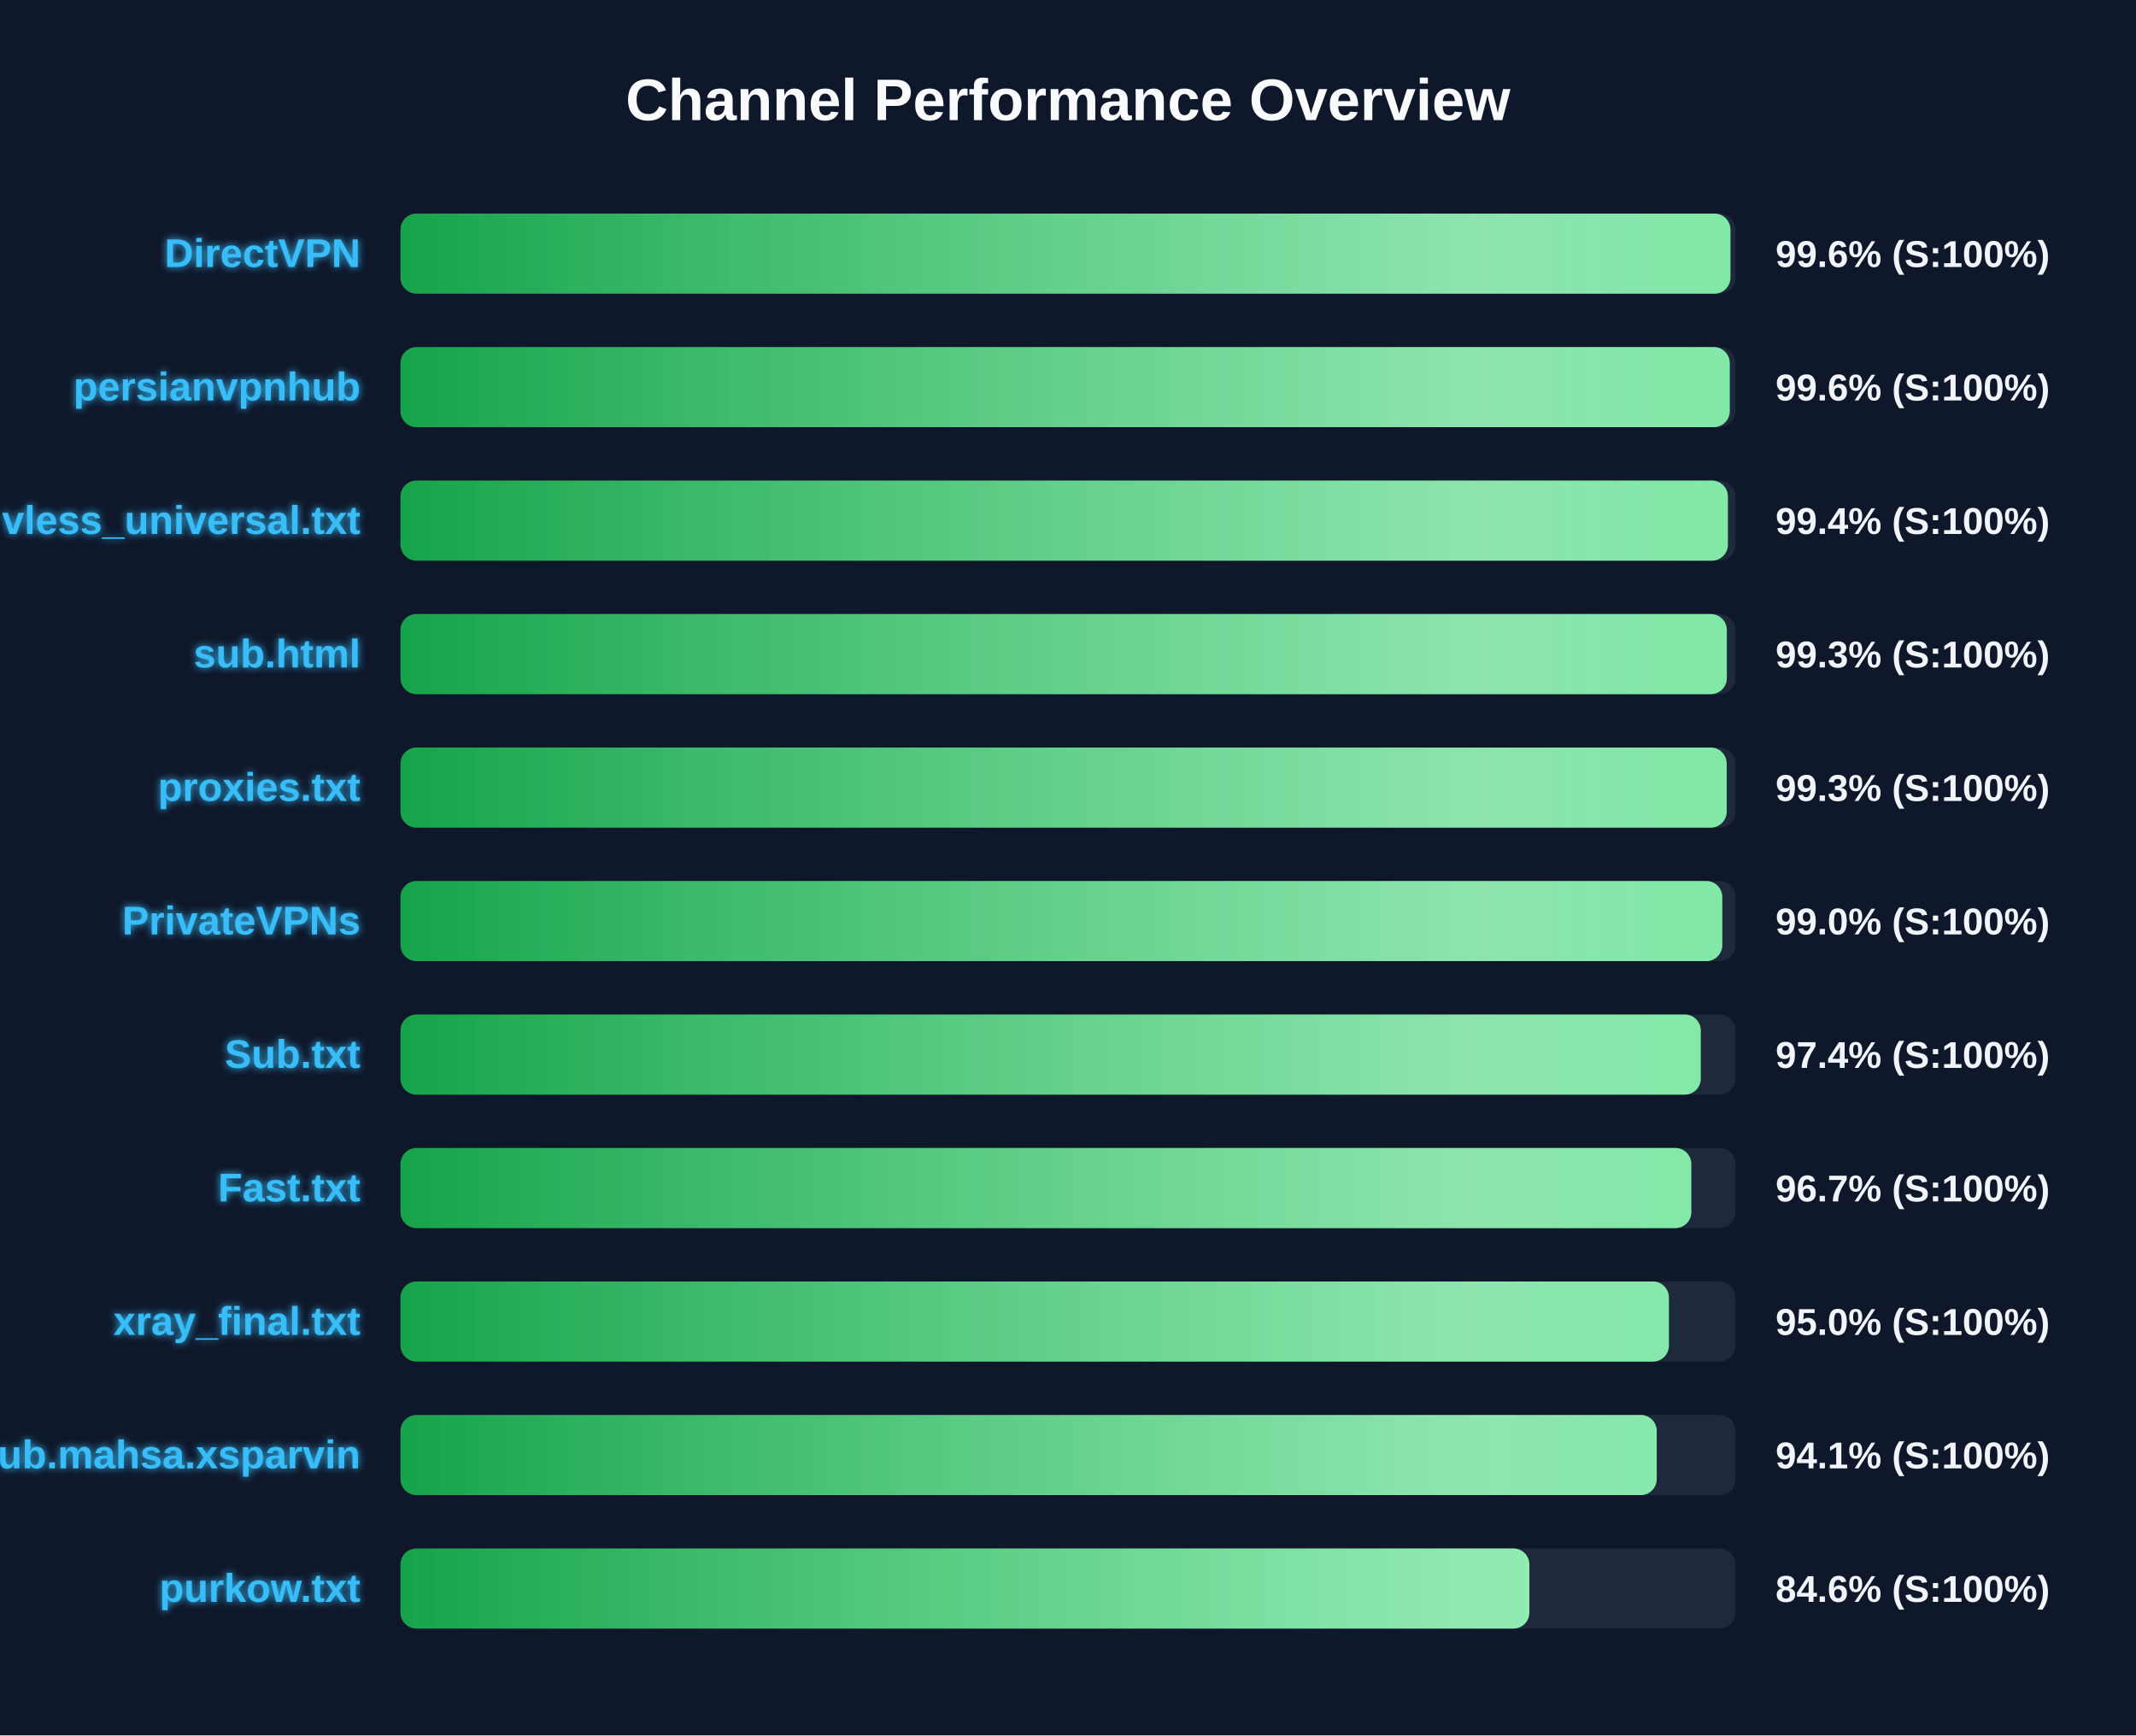
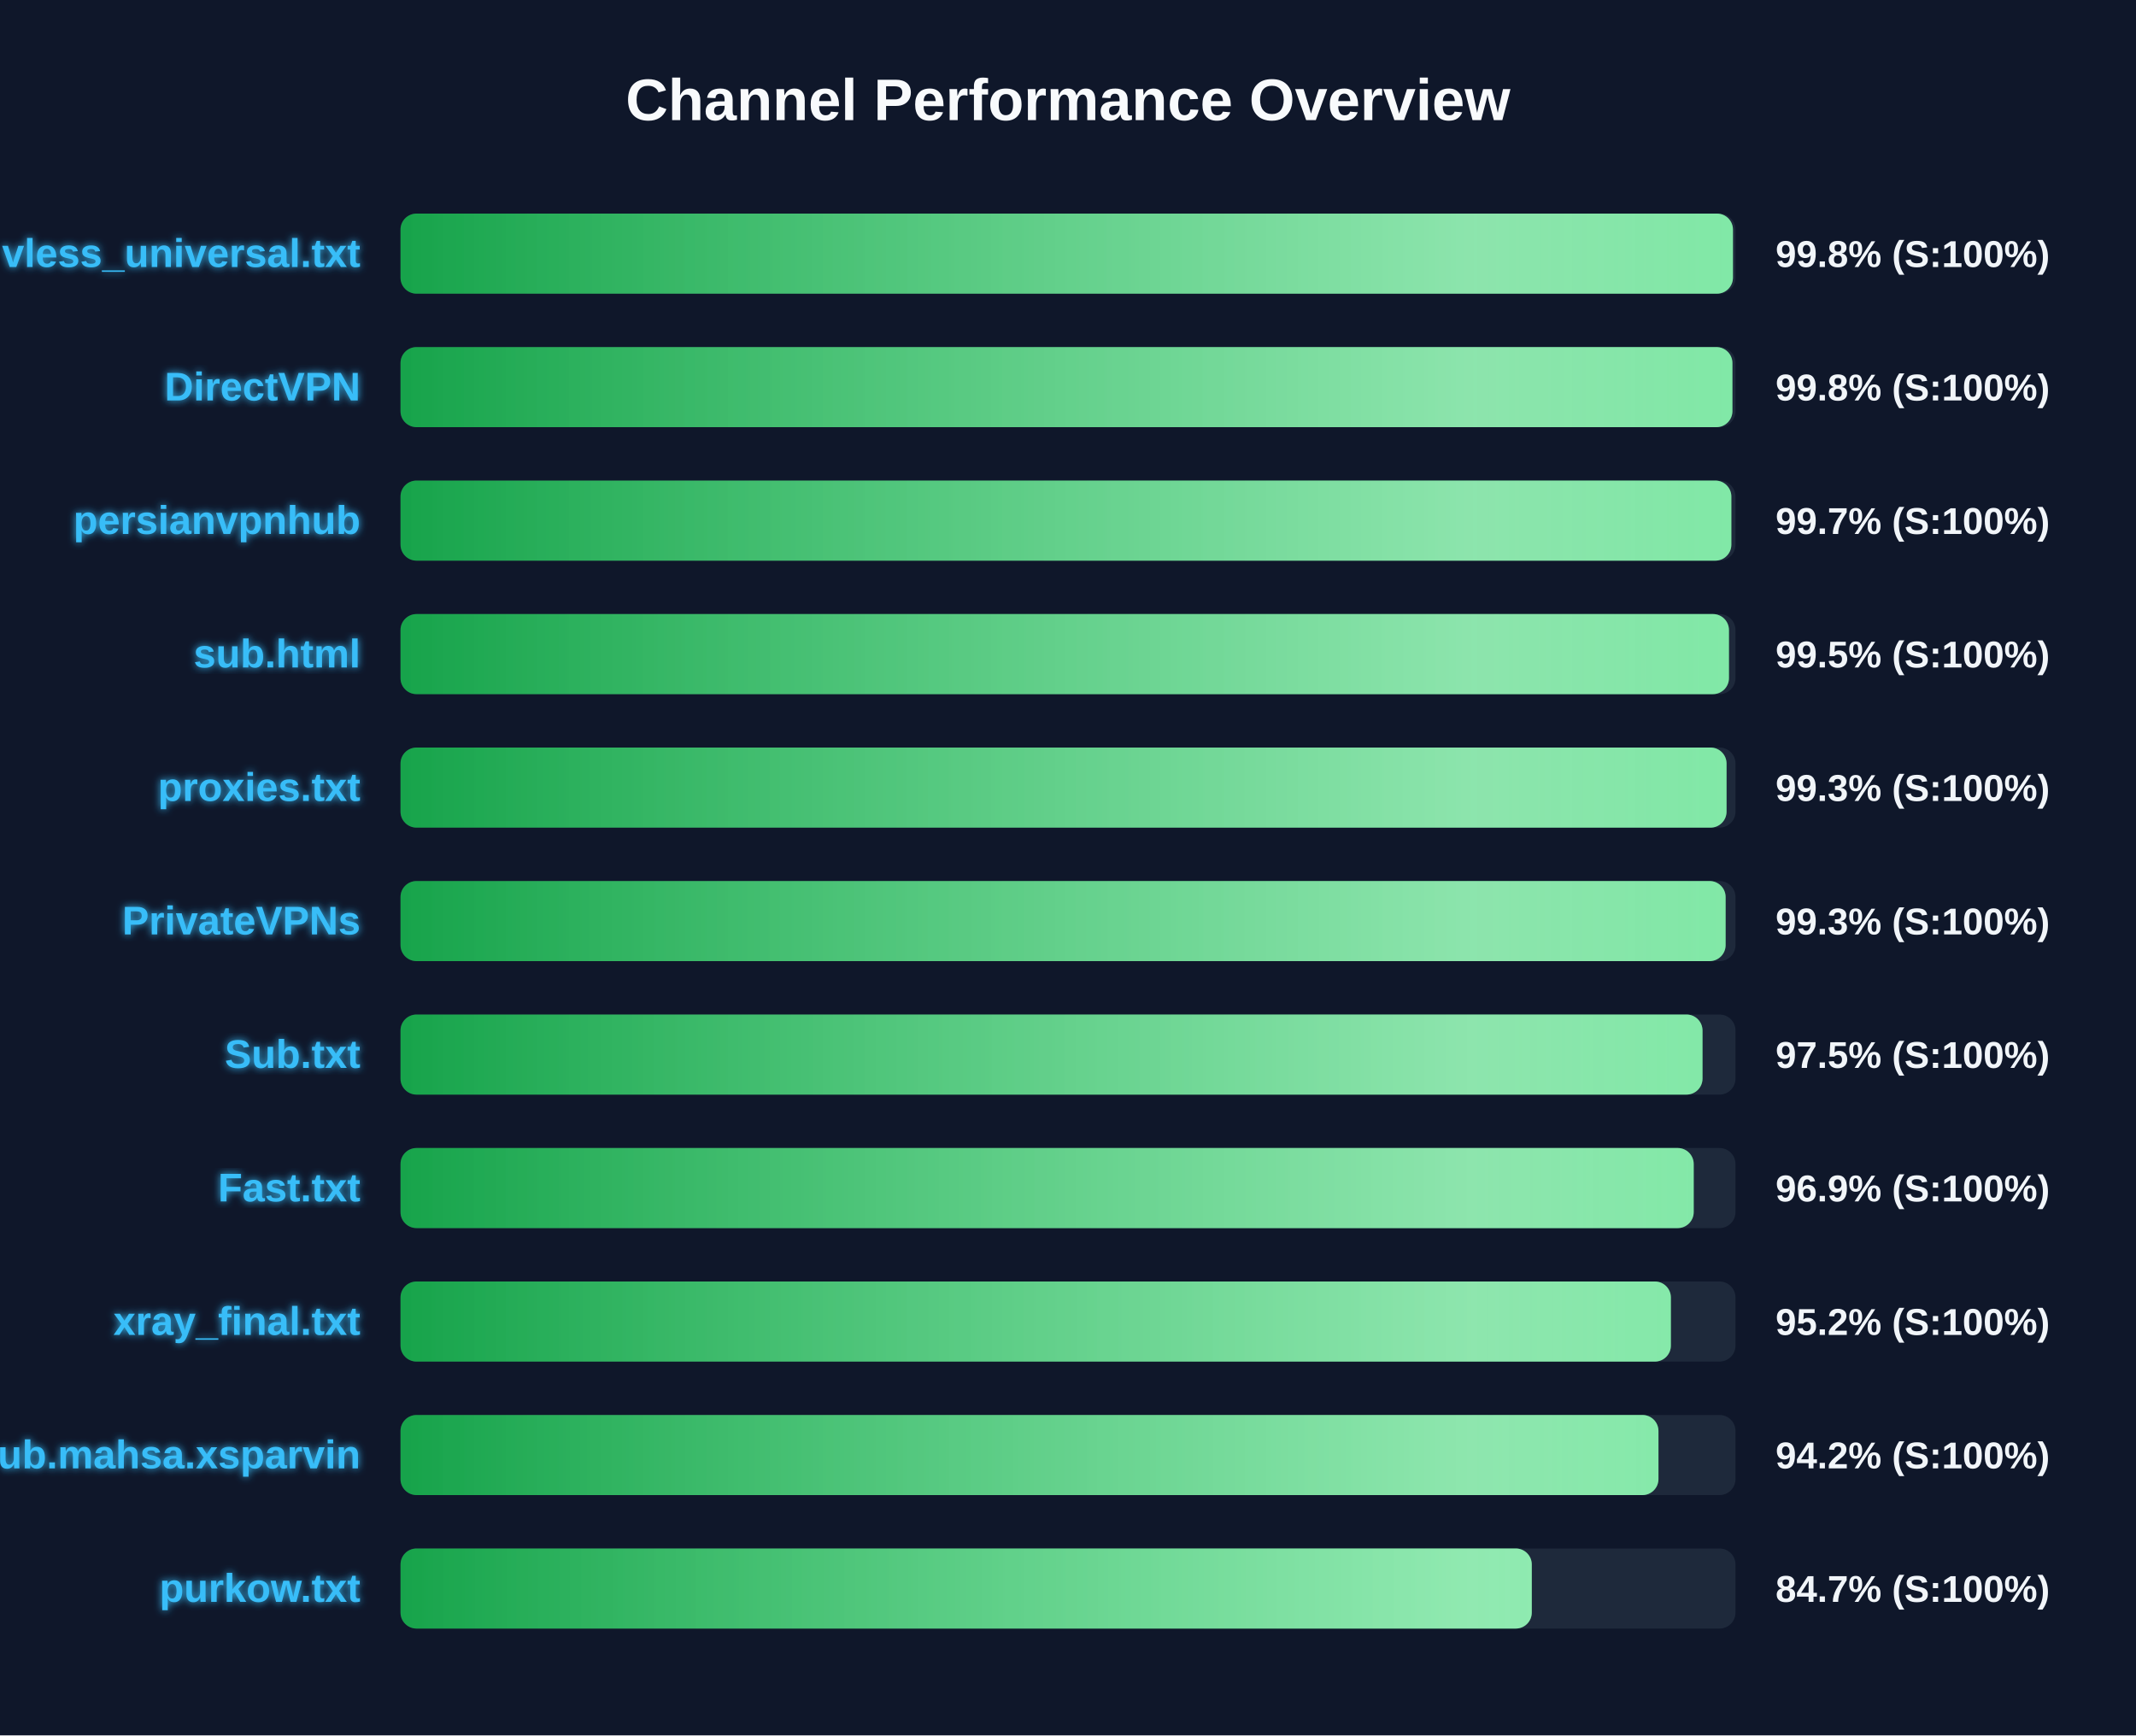
<svg xmlns="http://www.w3.org/2000/svg" width="800" height="650" version="1.1">
  <defs>
    <linearGradient id="grad-green" x1="0%" y1="0%" x2="100%" y2="0%">
      <stop offset="0%" stop-color="#16a34a" />
      <stop offset="100%" stop-color="#4ade80" />
    </linearGradient>
    <linearGradient id="grad-yellow" x1="0%" y1="0%" x2="100%" y2="0%">
      <stop offset="0%" stop-color="#ca8a04" />
      <stop offset="100%" stop-color="#fde047" />
    </linearGradient>
    <linearGradient id="grad-red" x1="0%" y1="0%" x2="100%" y2="0%">
      <stop offset="0%" stop-color="#dc2626" />
      <stop offset="100%" stop-color="#f87171" />
    </linearGradient>
    <linearGradient id="shimmer" x1="0%" y1="0%" x2="100%" y2="0%">
      <stop offset="0%" stop-color="rgba(255,255,255,0)" />
      <stop offset="50%" stop-color="rgba(255,255,255,0.4)" />
      <stop offset="100%" stop-color="rgba(255,255,255,0)" />
    </linearGradient>
    <filter id="glow" x="-20%" y="-20%" width="140%" height="140%">
      <feGaussianBlur stdDeviation="1.5" result="blur" />
      <feComposite in="SourceGraphic" in2="blur" operator="over" />
    </filter>
  </defs>
  <style>
        .bg-rect { fill: #0f172a; }
        .title { font: bold 22px 'Segoe UI', Arial, sans-serif; fill: #f8fafc; }
        .row { font: bold 15px 'Segoe UI', Arial, sans-serif; fill: #38bdf8; filter: url(#glow); }
        .score { font: bold 14px 'Segoe UI', Arial, sans-serif; fill: #f1f5f9; }
        @keyframes shimmer-anim {
            0% { transform: translateX(-100%); }
            100% { transform: translateX(200%); }
        }
        .shimmer-rect {
            animation: shimmer-anim 2.5s infinite linear;
        }
    </style>
  <rect width="100%" height="100%" class="bg-rect" />
  <text x="400" y="45" text-anchor="middle" class="title">Channel Performance Overview</text>
  <rect x="150" y="80" width="500" height="30" fill="#1e293b" rx="6" />
  <clipPath id="clip-0">
-     <rect x="150" y="80" width="498.1" height="30" rx="6" />
+     <rect x="150" y="80" width="499.05" height="30" rx="6" />
  </clipPath>
-   <rect x="150" y="80" width="498.1" height="30" fill="url(#grad-green)" rx="6" />
+   <rect x="150" y="80" width="499.05" height="30" fill="url(#grad-green)" rx="6" />
  <g clip-path="url(#clip-0)">
    <rect x="150" y="80" width="100%" height="30" fill="url(#shimmer)" class="shimmer-rect" />
  </g>
-   <text x="135" y="100" text-anchor="end" class="row">DirectVPN</text>
-   <text x="665" y="100" text-anchor="start" class="score">99.6% (S:100%)</text>
+   <text x="135" y="100" text-anchor="end" class="row">vless_universal.txt</text>
+   <text x="665" y="100" text-anchor="start" class="score">99.8% (S:100%)</text>
  <rect x="150" y="130" width="500" height="30" fill="#1e293b" rx="6" />
  <clipPath id="clip-1">
-     <rect x="150" y="130" width="497.85" height="30" rx="6" />
+     <rect x="150" y="130" width="498.85" height="30" rx="6" />
  </clipPath>
-   <rect x="150" y="130" width="497.85" height="30" fill="url(#grad-green)" rx="6" />
+   <rect x="150" y="130" width="498.85" height="30" fill="url(#grad-green)" rx="6" />
  <g clip-path="url(#clip-1)">
    <rect x="150" y="130" width="100%" height="30" fill="url(#shimmer)" class="shimmer-rect" />
  </g>
-   <text x="135" y="150" text-anchor="end" class="row">persianvpnhub</text>
-   <text x="665" y="150" text-anchor="start" class="score">99.6% (S:100%)</text>
+   <text x="135" y="150" text-anchor="end" class="row">DirectVPN</text>
+   <text x="665" y="150" text-anchor="start" class="score">99.8% (S:100%)</text>
  <rect x="150" y="180" width="500" height="30" fill="#1e293b" rx="6" />
  <clipPath id="clip-2">
-     <rect x="150" y="180" width="497.15" height="30" rx="6" />
+     <rect x="150" y="180" width="498.45" height="30" rx="6" />
  </clipPath>
-   <rect x="150" y="180" width="497.15" height="30" fill="url(#grad-green)" rx="6" />
+   <rect x="150" y="180" width="498.45" height="30" fill="url(#grad-green)" rx="6" />
  <g clip-path="url(#clip-2)">
    <rect x="150" y="180" width="100%" height="30" fill="url(#shimmer)" class="shimmer-rect" />
  </g>
-   <text x="135" y="200" text-anchor="end" class="row">vless_universal.txt</text>
-   <text x="665" y="200" text-anchor="start" class="score">99.4% (S:100%)</text>
+   <text x="135" y="200" text-anchor="end" class="row">persianvpnhub</text>
+   <text x="665" y="200" text-anchor="start" class="score">99.7% (S:100%)</text>
  <rect x="150" y="230" width="500" height="30" fill="#1e293b" rx="6" />
  <clipPath id="clip-3">
-     <rect x="150" y="230" width="496.75" height="30" rx="6" />
+     <rect x="150" y="230" width="497.55" height="30" rx="6" />
  </clipPath>
-   <rect x="150" y="230" width="496.75" height="30" fill="url(#grad-green)" rx="6" />
+   <rect x="150" y="230" width="497.55" height="30" fill="url(#grad-green)" rx="6" />
  <g clip-path="url(#clip-3)">
    <rect x="150" y="230" width="100%" height="30" fill="url(#shimmer)" class="shimmer-rect" />
  </g>
  <text x="135" y="250" text-anchor="end" class="row">sub.html</text>
-   <text x="665" y="250" text-anchor="start" class="score">99.3% (S:100%)</text>
+   <text x="665" y="250" text-anchor="start" class="score">99.5% (S:100%)</text>
  <rect x="150" y="280" width="500" height="30" fill="#1e293b" rx="6" />
  <clipPath id="clip-4">
-     <rect x="150" y="280" width="496.7" height="30" rx="6" />
+     <rect x="150" y="280" width="496.65" height="30" rx="6" />
  </clipPath>
-   <rect x="150" y="280" width="496.7" height="30" fill="url(#grad-green)" rx="6" />
+   <rect x="150" y="280" width="496.65" height="30" fill="url(#grad-green)" rx="6" />
  <g clip-path="url(#clip-4)">
    <rect x="150" y="280" width="100%" height="30" fill="url(#shimmer)" class="shimmer-rect" />
  </g>
  <text x="135" y="300" text-anchor="end" class="row">proxies.txt</text>
  <text x="665" y="300" text-anchor="start" class="score">99.3% (S:100%)</text>
  <rect x="150" y="330" width="500" height="30" fill="#1e293b" rx="6" />
  <clipPath id="clip-5">
-     <rect x="150" y="330" width="495.05" height="30" rx="6" />
+     <rect x="150" y="330" width="496.3" height="30" rx="6" />
  </clipPath>
-   <rect x="150" y="330" width="495.05" height="30" fill="url(#grad-green)" rx="6" />
+   <rect x="150" y="330" width="496.3" height="30" fill="url(#grad-green)" rx="6" />
  <g clip-path="url(#clip-5)">
    <rect x="150" y="330" width="100%" height="30" fill="url(#shimmer)" class="shimmer-rect" />
  </g>
  <text x="135" y="350" text-anchor="end" class="row">PrivateVPNs</text>
-   <text x="665" y="350" text-anchor="start" class="score">99.0% (S:100%)</text>
+   <text x="665" y="350" text-anchor="start" class="score">99.3% (S:100%)</text>
  <rect x="150" y="380" width="500" height="30" fill="#1e293b" rx="6" />
  <clipPath id="clip-6">
-     <rect x="150" y="380" width="487.0" height="30" rx="6" />
+     <rect x="150" y="380" width="487.65" height="30" rx="6" />
  </clipPath>
-   <rect x="150" y="380" width="487.0" height="30" fill="url(#grad-green)" rx="6" />
+   <rect x="150" y="380" width="487.65" height="30" fill="url(#grad-green)" rx="6" />
  <g clip-path="url(#clip-6)">
    <rect x="150" y="380" width="100%" height="30" fill="url(#shimmer)" class="shimmer-rect" />
  </g>
  <text x="135" y="400" text-anchor="end" class="row">Sub.txt</text>
-   <text x="665" y="400" text-anchor="start" class="score">97.4% (S:100%)</text>
+   <text x="665" y="400" text-anchor="start" class="score">97.5% (S:100%)</text>
  <rect x="150" y="430" width="500" height="30" fill="#1e293b" rx="6" />
  <clipPath id="clip-7">
-     <rect x="150" y="430" width="483.45" height="30" rx="6" />
+     <rect x="150" y="430" width="484.35" height="30" rx="6" />
  </clipPath>
-   <rect x="150" y="430" width="483.45" height="30" fill="url(#grad-green)" rx="6" />
+   <rect x="150" y="430" width="484.35" height="30" fill="url(#grad-green)" rx="6" />
  <g clip-path="url(#clip-7)">
    <rect x="150" y="430" width="100%" height="30" fill="url(#shimmer)" class="shimmer-rect" />
  </g>
  <text x="135" y="450" text-anchor="end" class="row">Fast.txt</text>
-   <text x="665" y="450" text-anchor="start" class="score">96.7% (S:100%)</text>
+   <text x="665" y="450" text-anchor="start" class="score">96.9% (S:100%)</text>
  <rect x="150" y="480" width="500" height="30" fill="#1e293b" rx="6" />
  <clipPath id="clip-8">
-     <rect x="150" y="480" width="475.05" height="30" rx="6" />
+     <rect x="150" y="480" width="475.8" height="30" rx="6" />
  </clipPath>
-   <rect x="150" y="480" width="475.05" height="30" fill="url(#grad-green)" rx="6" />
+   <rect x="150" y="480" width="475.8" height="30" fill="url(#grad-green)" rx="6" />
  <g clip-path="url(#clip-8)">
    <rect x="150" y="480" width="100%" height="30" fill="url(#shimmer)" class="shimmer-rect" />
  </g>
  <text x="135" y="500" text-anchor="end" class="row">xray_final.txt</text>
-   <text x="665" y="500" text-anchor="start" class="score">95.0% (S:100%)</text>
+   <text x="665" y="500" text-anchor="start" class="score">95.2% (S:100%)</text>
  <rect x="150" y="530" width="500" height="30" fill="#1e293b" rx="6" />
  <clipPath id="clip-9">
-     <rect x="150" y="530" width="470.5" height="30" rx="6" />
+     <rect x="150" y="530" width="471.15" height="30" rx="6" />
  </clipPath>
-   <rect x="150" y="530" width="470.5" height="30" fill="url(#grad-green)" rx="6" />
+   <rect x="150" y="530" width="471.15" height="30" fill="url(#grad-green)" rx="6" />
  <g clip-path="url(#clip-9)">
    <rect x="150" y="530" width="100%" height="30" fill="url(#shimmer)" class="shimmer-rect" />
  </g>
  <text x="135" y="550" text-anchor="end" class="row">Sub.mahsa.xsparvin</text>
-   <text x="665" y="550" text-anchor="start" class="score">94.1% (S:100%)</text>
+   <text x="665" y="550" text-anchor="start" class="score">94.2% (S:100%)</text>
  <rect x="150" y="580" width="500" height="30" fill="#1e293b" rx="6" />
  <clipPath id="clip-10">
-     <rect x="150" y="580" width="422.8" height="30" rx="6" />
+     <rect x="150" y="580" width="423.7" height="30" rx="6" />
  </clipPath>
-   <rect x="150" y="580" width="422.8" height="30" fill="url(#grad-green)" rx="6" />
+   <rect x="150" y="580" width="423.7" height="30" fill="url(#grad-green)" rx="6" />
  <g clip-path="url(#clip-10)">
    <rect x="150" y="580" width="100%" height="30" fill="url(#shimmer)" class="shimmer-rect" />
  </g>
  <text x="135" y="600" text-anchor="end" class="row">purkow.txt</text>
-   <text x="665" y="600" text-anchor="start" class="score">84.6% (S:100%)</text>
+   <text x="665" y="600" text-anchor="start" class="score">84.7% (S:100%)</text>
</svg>
